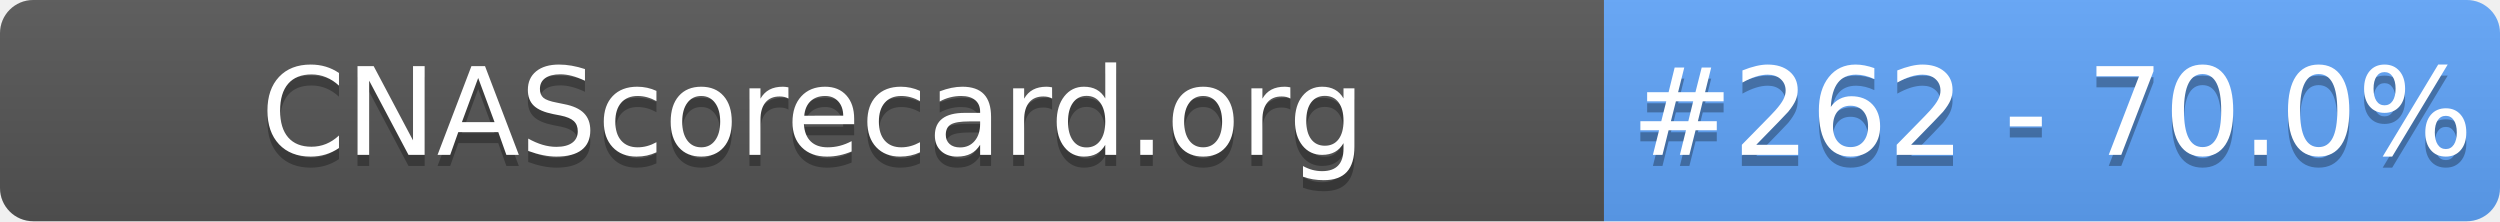
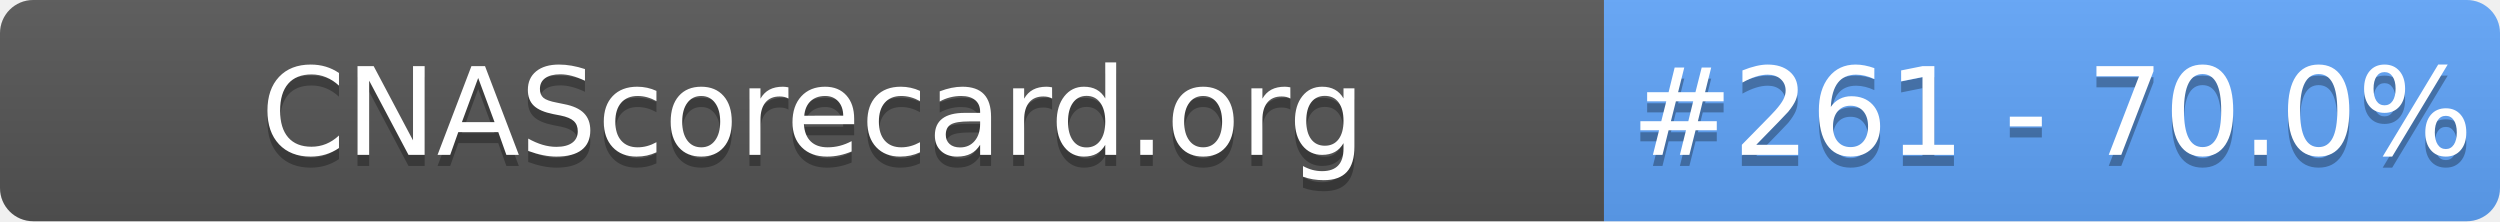
- <svg xmlns="http://www.w3.org/2000/svg" width="226" height="20" role="img" aria-label="CNAScorecard.org: #262 - 70.0%">
+ <svg xmlns="http://www.w3.org/2000/svg" width="226" height="20" role="img" aria-label="CNAScorecard.org: #261 - 70.0%">
  <linearGradient id="s" x2="0" y2="100%">
    <stop offset="0" stop-color="#bbb" stop-opacity=".1" />
    <stop offset="1" stop-opacity=".1" />
  </linearGradient>
  <clipPath id="r">
    <rect width="226" height="20" rx="3" fill="#fff" />
  </clipPath>
  <g clip-path="url(#r)">
    <rect width="145" height="20" fill="#555" />
    <rect x="145" width="81" height="20" fill="#60A5FA" />
    <rect width="226" height="20" fill="url(#s)" />
  </g>
  <g fill="#fff" text-anchor="middle" font-family="Verdana,Geneva,DejaVu Sans,sans-serif" text-rendering="geometricPrecision" font-size="110">
    <text aria-hidden="true" x="735" y="150" fill="#010101" fill-opacity=".3" transform="scale(.1)" textLength="1350">CNAScorecard.org</text>
    <text x="735" y="140" transform="scale(.1)" fill="#fff" textLength="1350">CNAScorecard.org</text>
-     <text aria-hidden="true" x="1855" y="150" fill="#010101" fill-opacity=".3" transform="scale(.1)" textLength="660">#262 - 70.0%</text>
-     <text x="1855" y="140" transform="scale(.1)" fill="#fff" textLength="660">#262 - 70.0%</text>
+     <text aria-hidden="true" x="1855" y="150" fill="#010101" fill-opacity=".3" transform="scale(.1)" textLength="660">#261 - 70.0%</text>
+     <text x="1855" y="140" transform="scale(.1)" fill="#fff" textLength="660">#261 - 70.0%</text>
  </g>
</svg>
